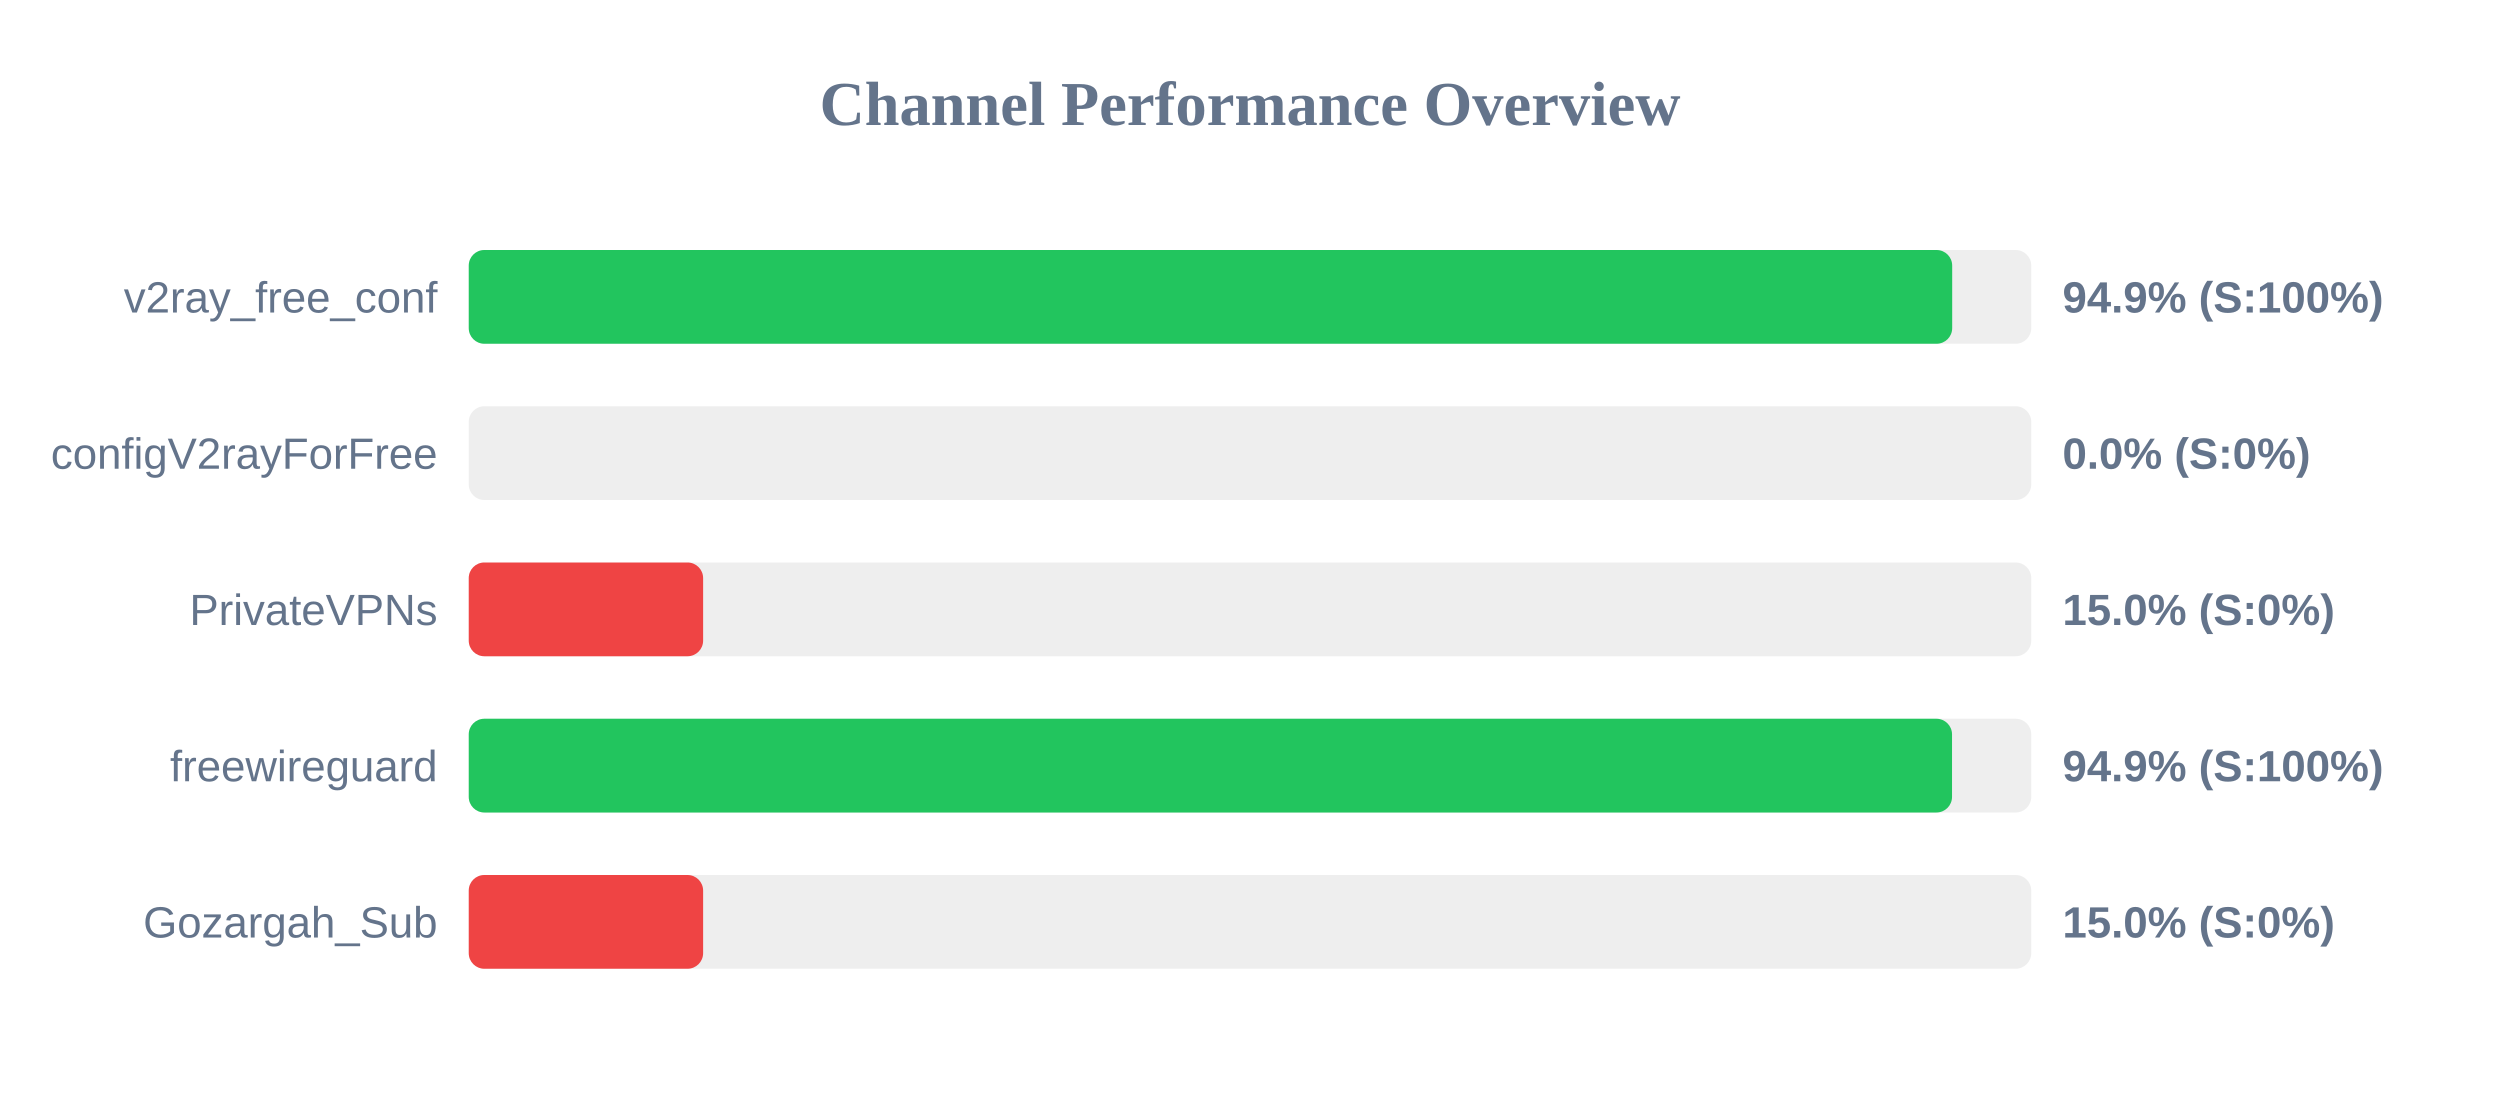
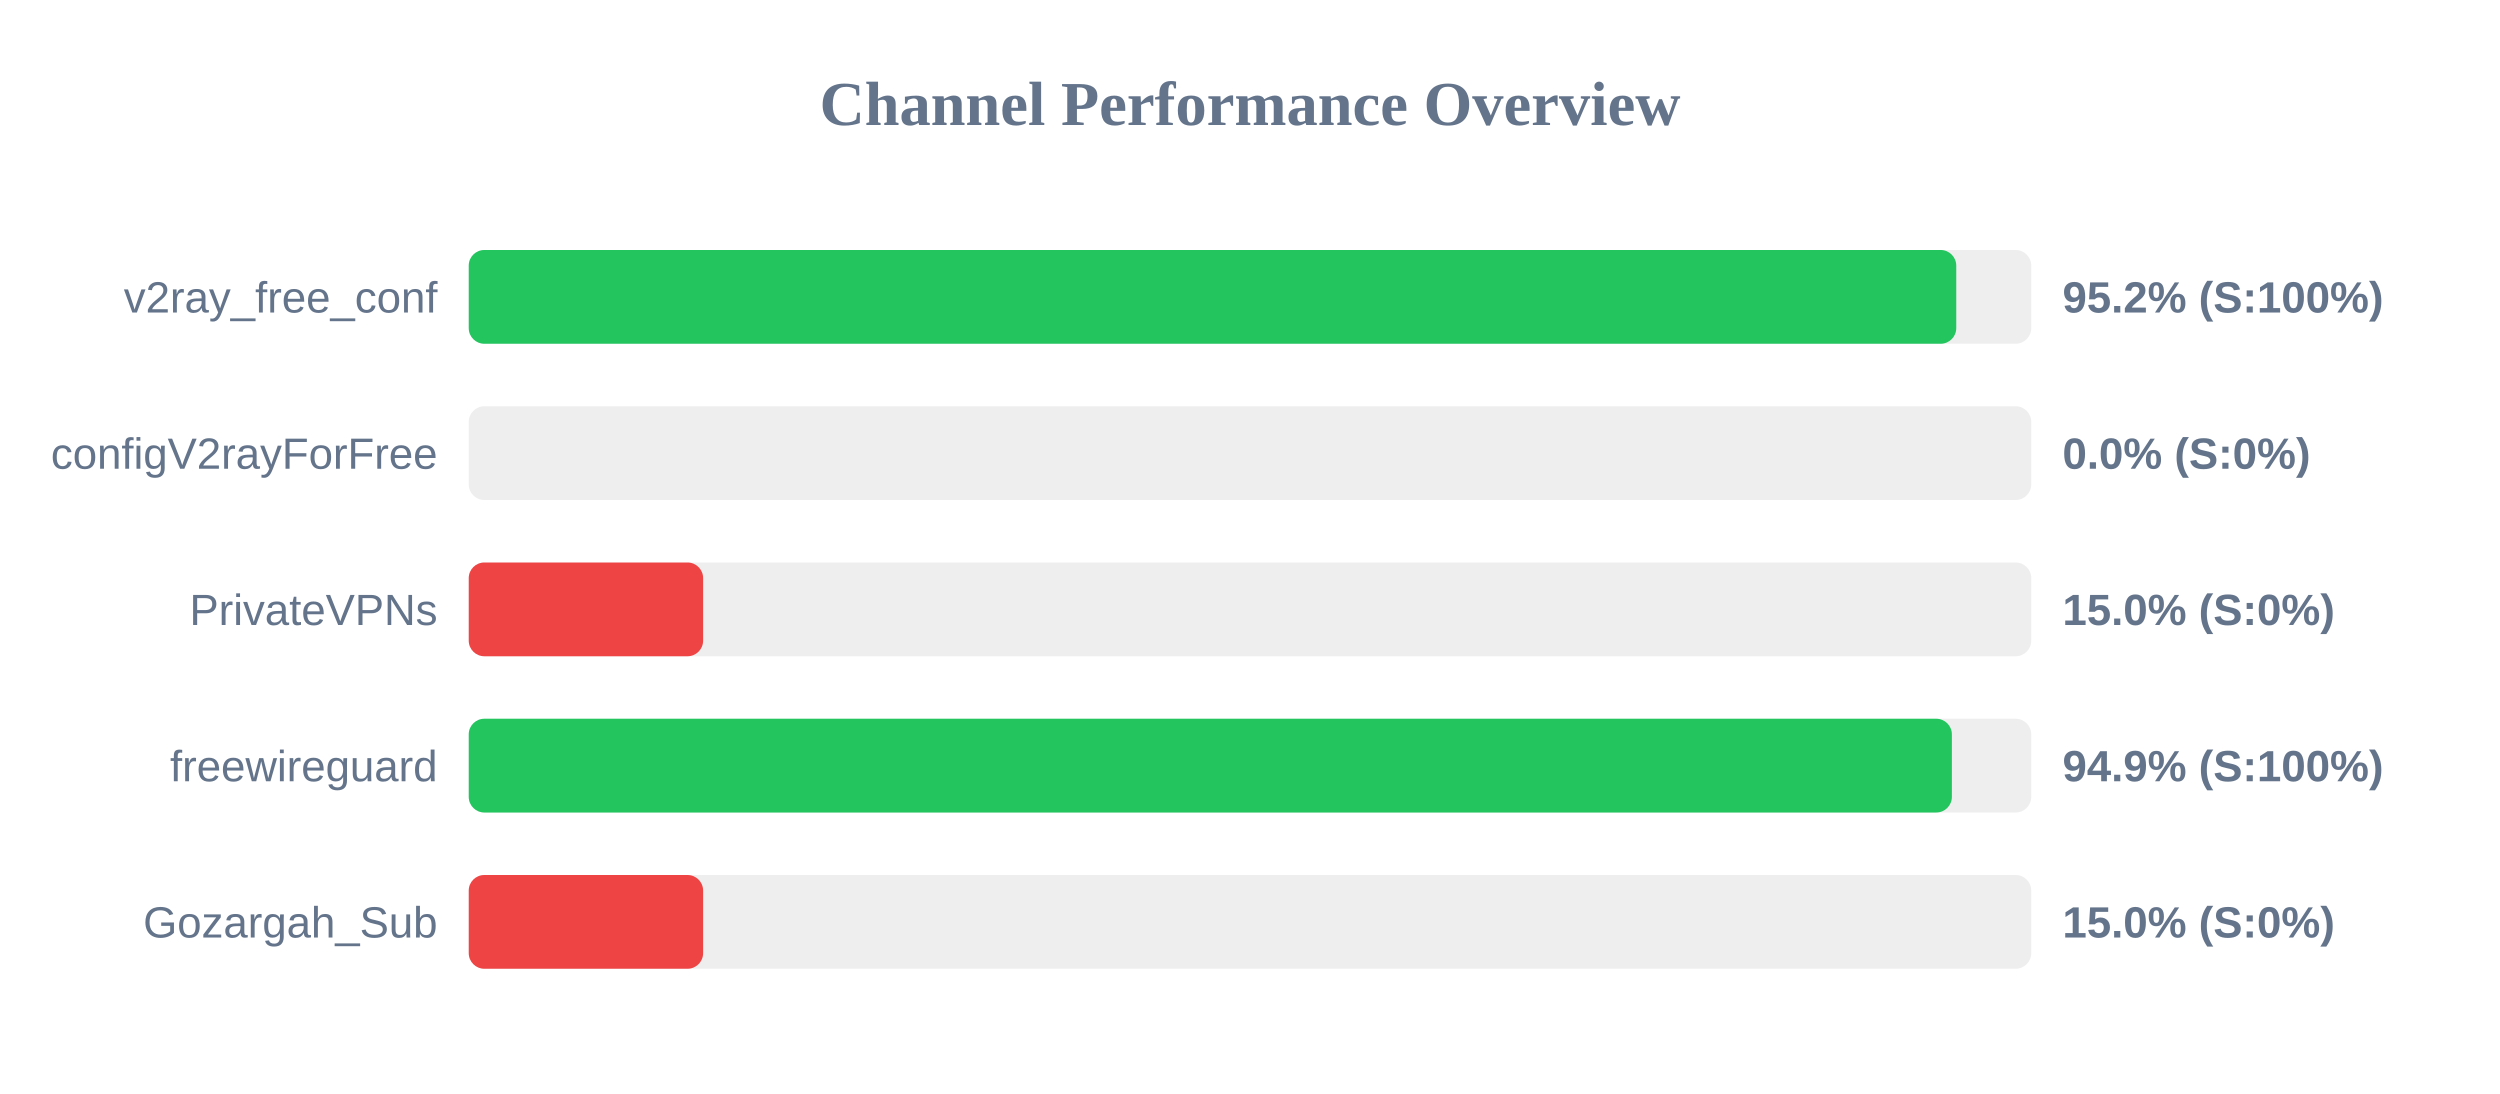
<svg xmlns="http://www.w3.org/2000/svg" width="800" height="350" version="1.1">
  <style>
        .row { font: 14px Arial; fill: #64748b; }
        .score { font: bold 14px Arial; fill: #64748b; }
    </style>
  <text x="400" y="40" text-anchor="middle" font-size="20px" font-weight="bold" fill="#64748b">Channel Performance Overview</text>
  <rect x="150" y="80" width="500" height="30" fill="#eee" rx="5" />
-   <rect x="150" y="80" width="474.7" height="30" fill="#22c55e" rx="5" />
+   <rect x="150" y="80" width="476.0" height="30" fill="#22c55e" rx="5" />
  <text x="140" y="100" text-anchor="end" class="row">v2ray_free_conf</text>
-   <text x="660" y="100" text-anchor="start" class="score">94.9% (S:100%)</text>
+   <text x="660" y="100" text-anchor="start" class="score">95.2% (S:100%)</text>
  <rect x="150" y="130" width="500" height="30" fill="#eee" rx="5" />
  <rect x="150" y="130" width="0.0" height="30" fill="#ef4444" rx="5" />
  <text x="140" y="150" text-anchor="end" class="row">configV2rayForFree</text>
  <text x="660" y="150" text-anchor="start" class="score">0.0% (S:0%)</text>
  <rect x="150" y="180" width="500" height="30" fill="#eee" rx="5" />
  <rect x="150" y="180" width="75.0" height="30" fill="#ef4444" rx="5" />
  <text x="140" y="200" text-anchor="end" class="row">PrivateVPNs</text>
  <text x="660" y="200" text-anchor="start" class="score">15.0% (S:0%)</text>
  <rect x="150" y="230" width="500" height="30" fill="#eee" rx="5" />
-   <rect x="150" y="230" width="474.65" height="30" fill="#22c55e" rx="5" />
+   <rect x="150" y="230" width="474.6" height="30" fill="#22c55e" rx="5" />
  <text x="140" y="250" text-anchor="end" class="row">freewireguard</text>
  <text x="660" y="250" text-anchor="start" class="score">94.9% (S:100%)</text>
  <rect x="150" y="280" width="500" height="30" fill="#eee" rx="5" />
  <rect x="150" y="280" width="75.0" height="30" fill="#ef4444" rx="5" />
  <text x="140" y="300" text-anchor="end" class="row">Gozargah_Sub</text>
  <text x="660" y="300" text-anchor="start" class="score">15.0% (S:0%)</text>
</svg>
